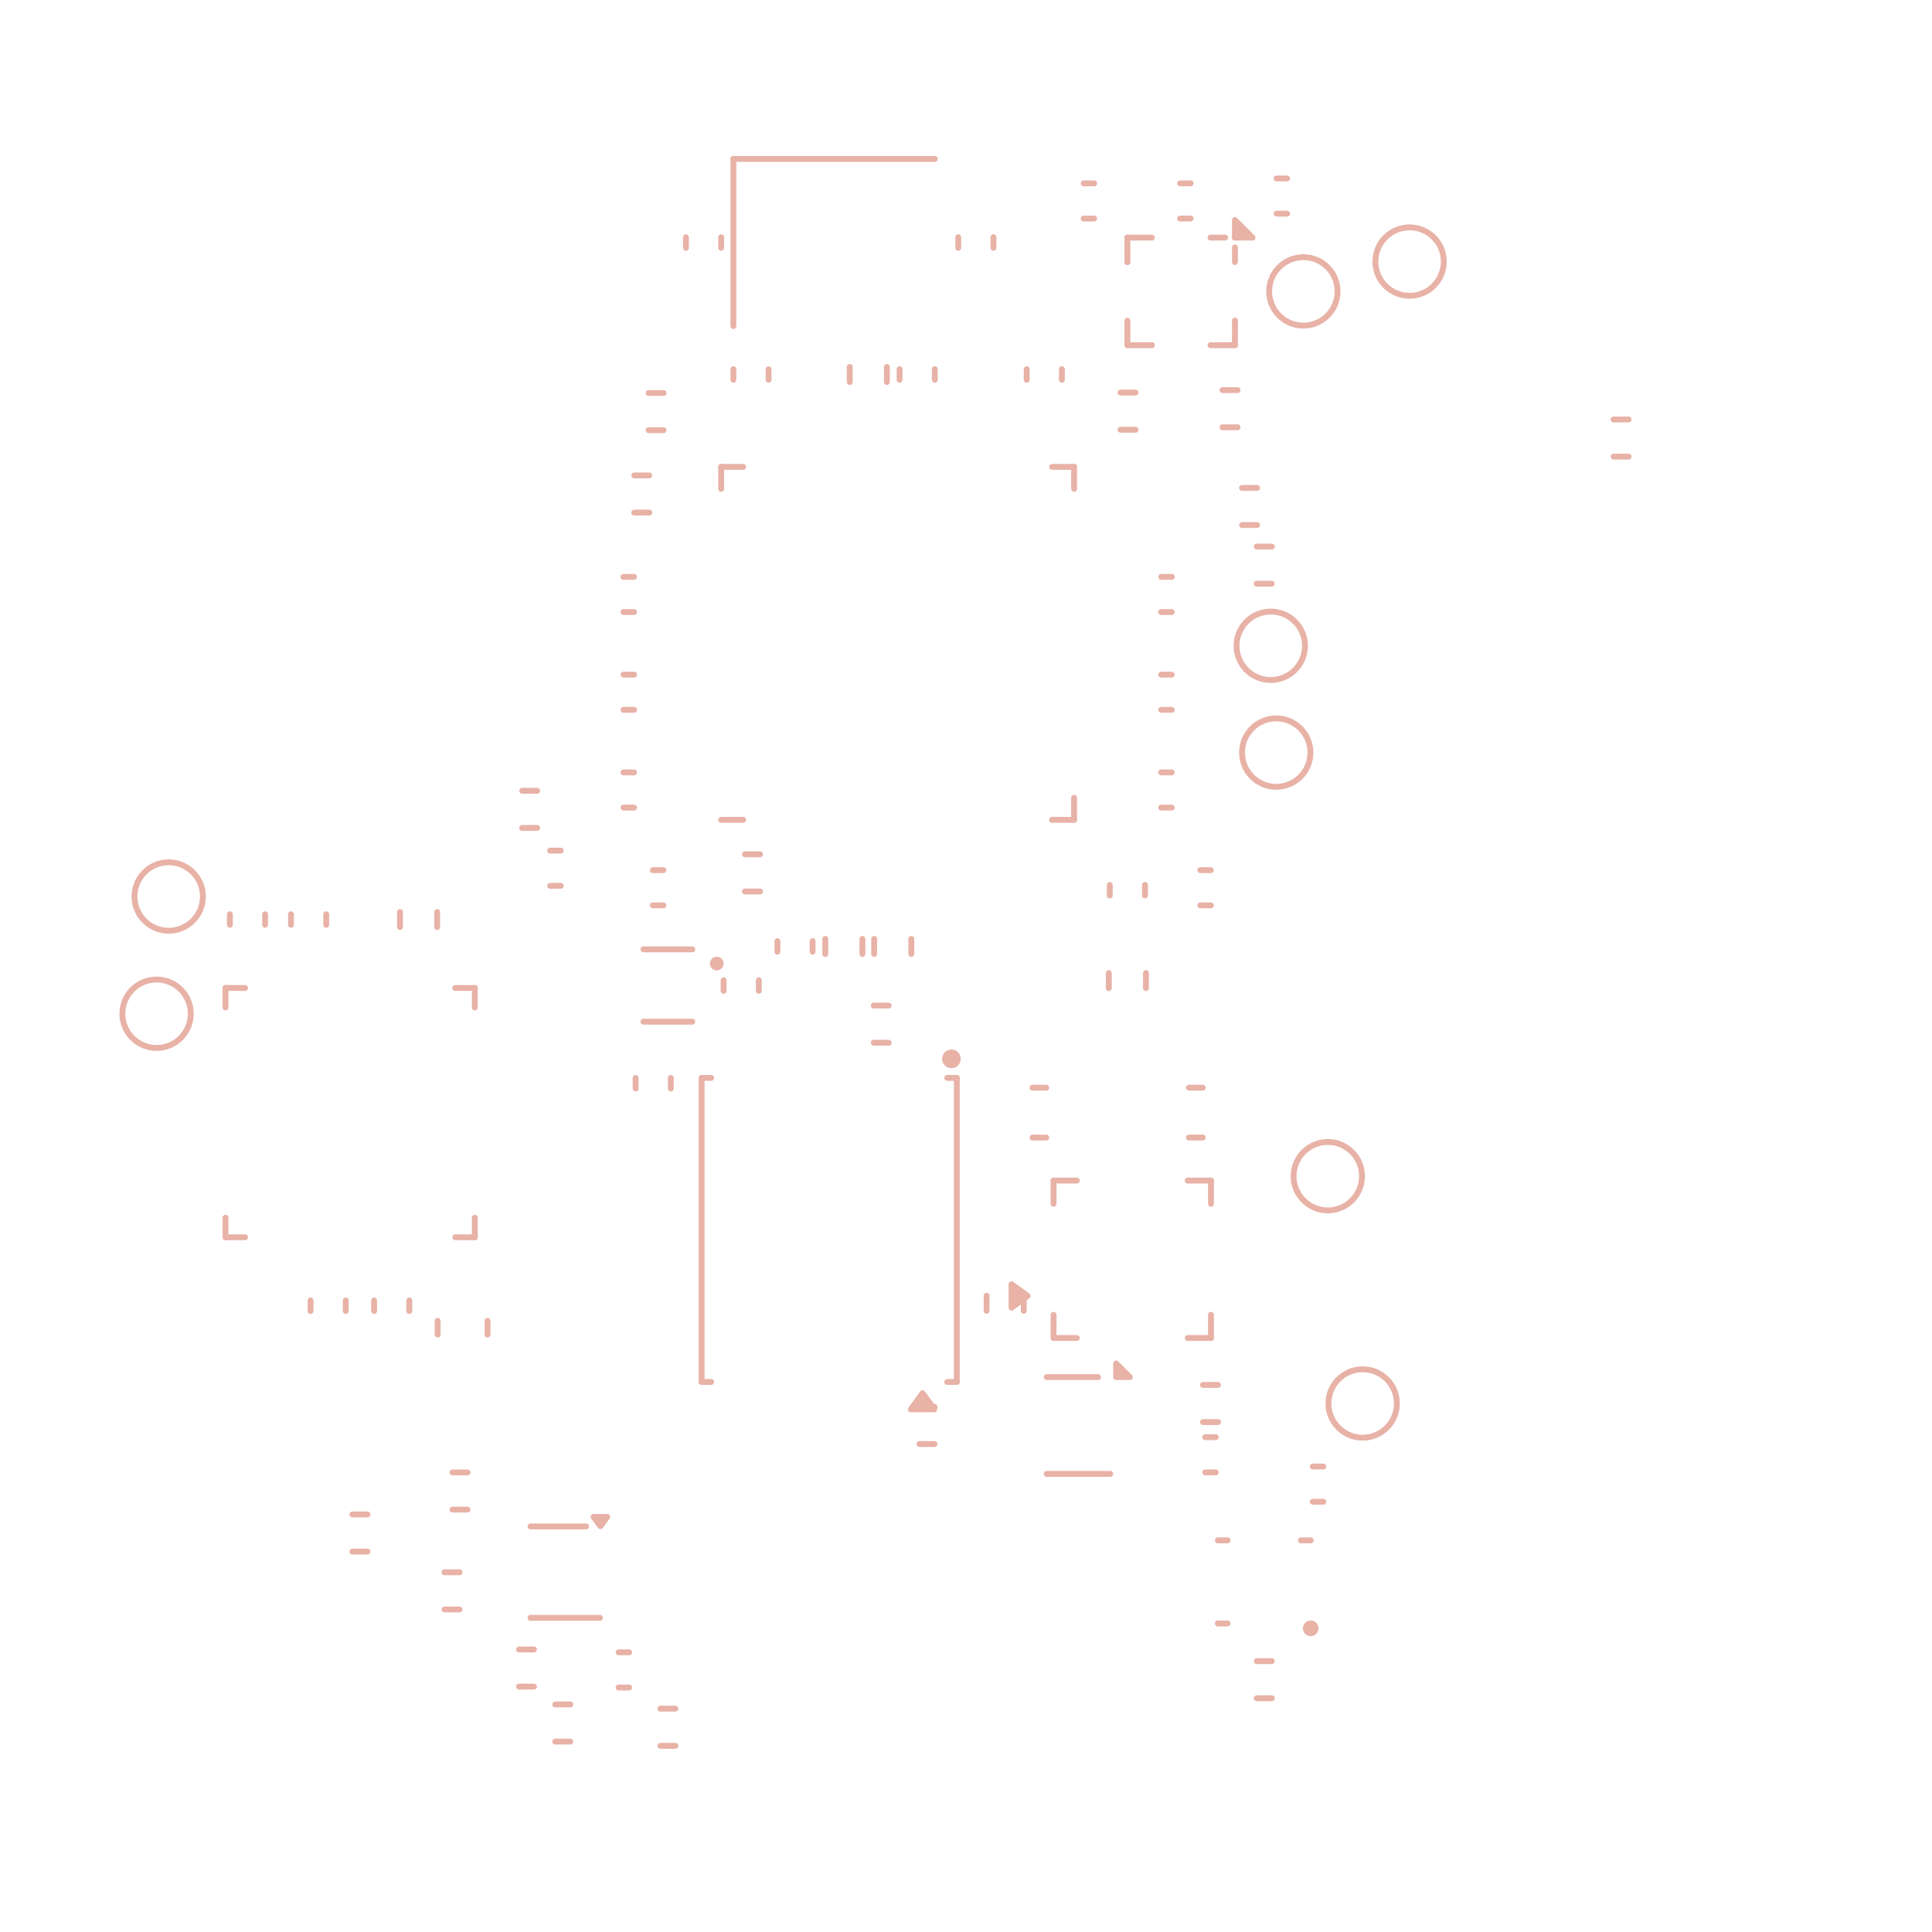
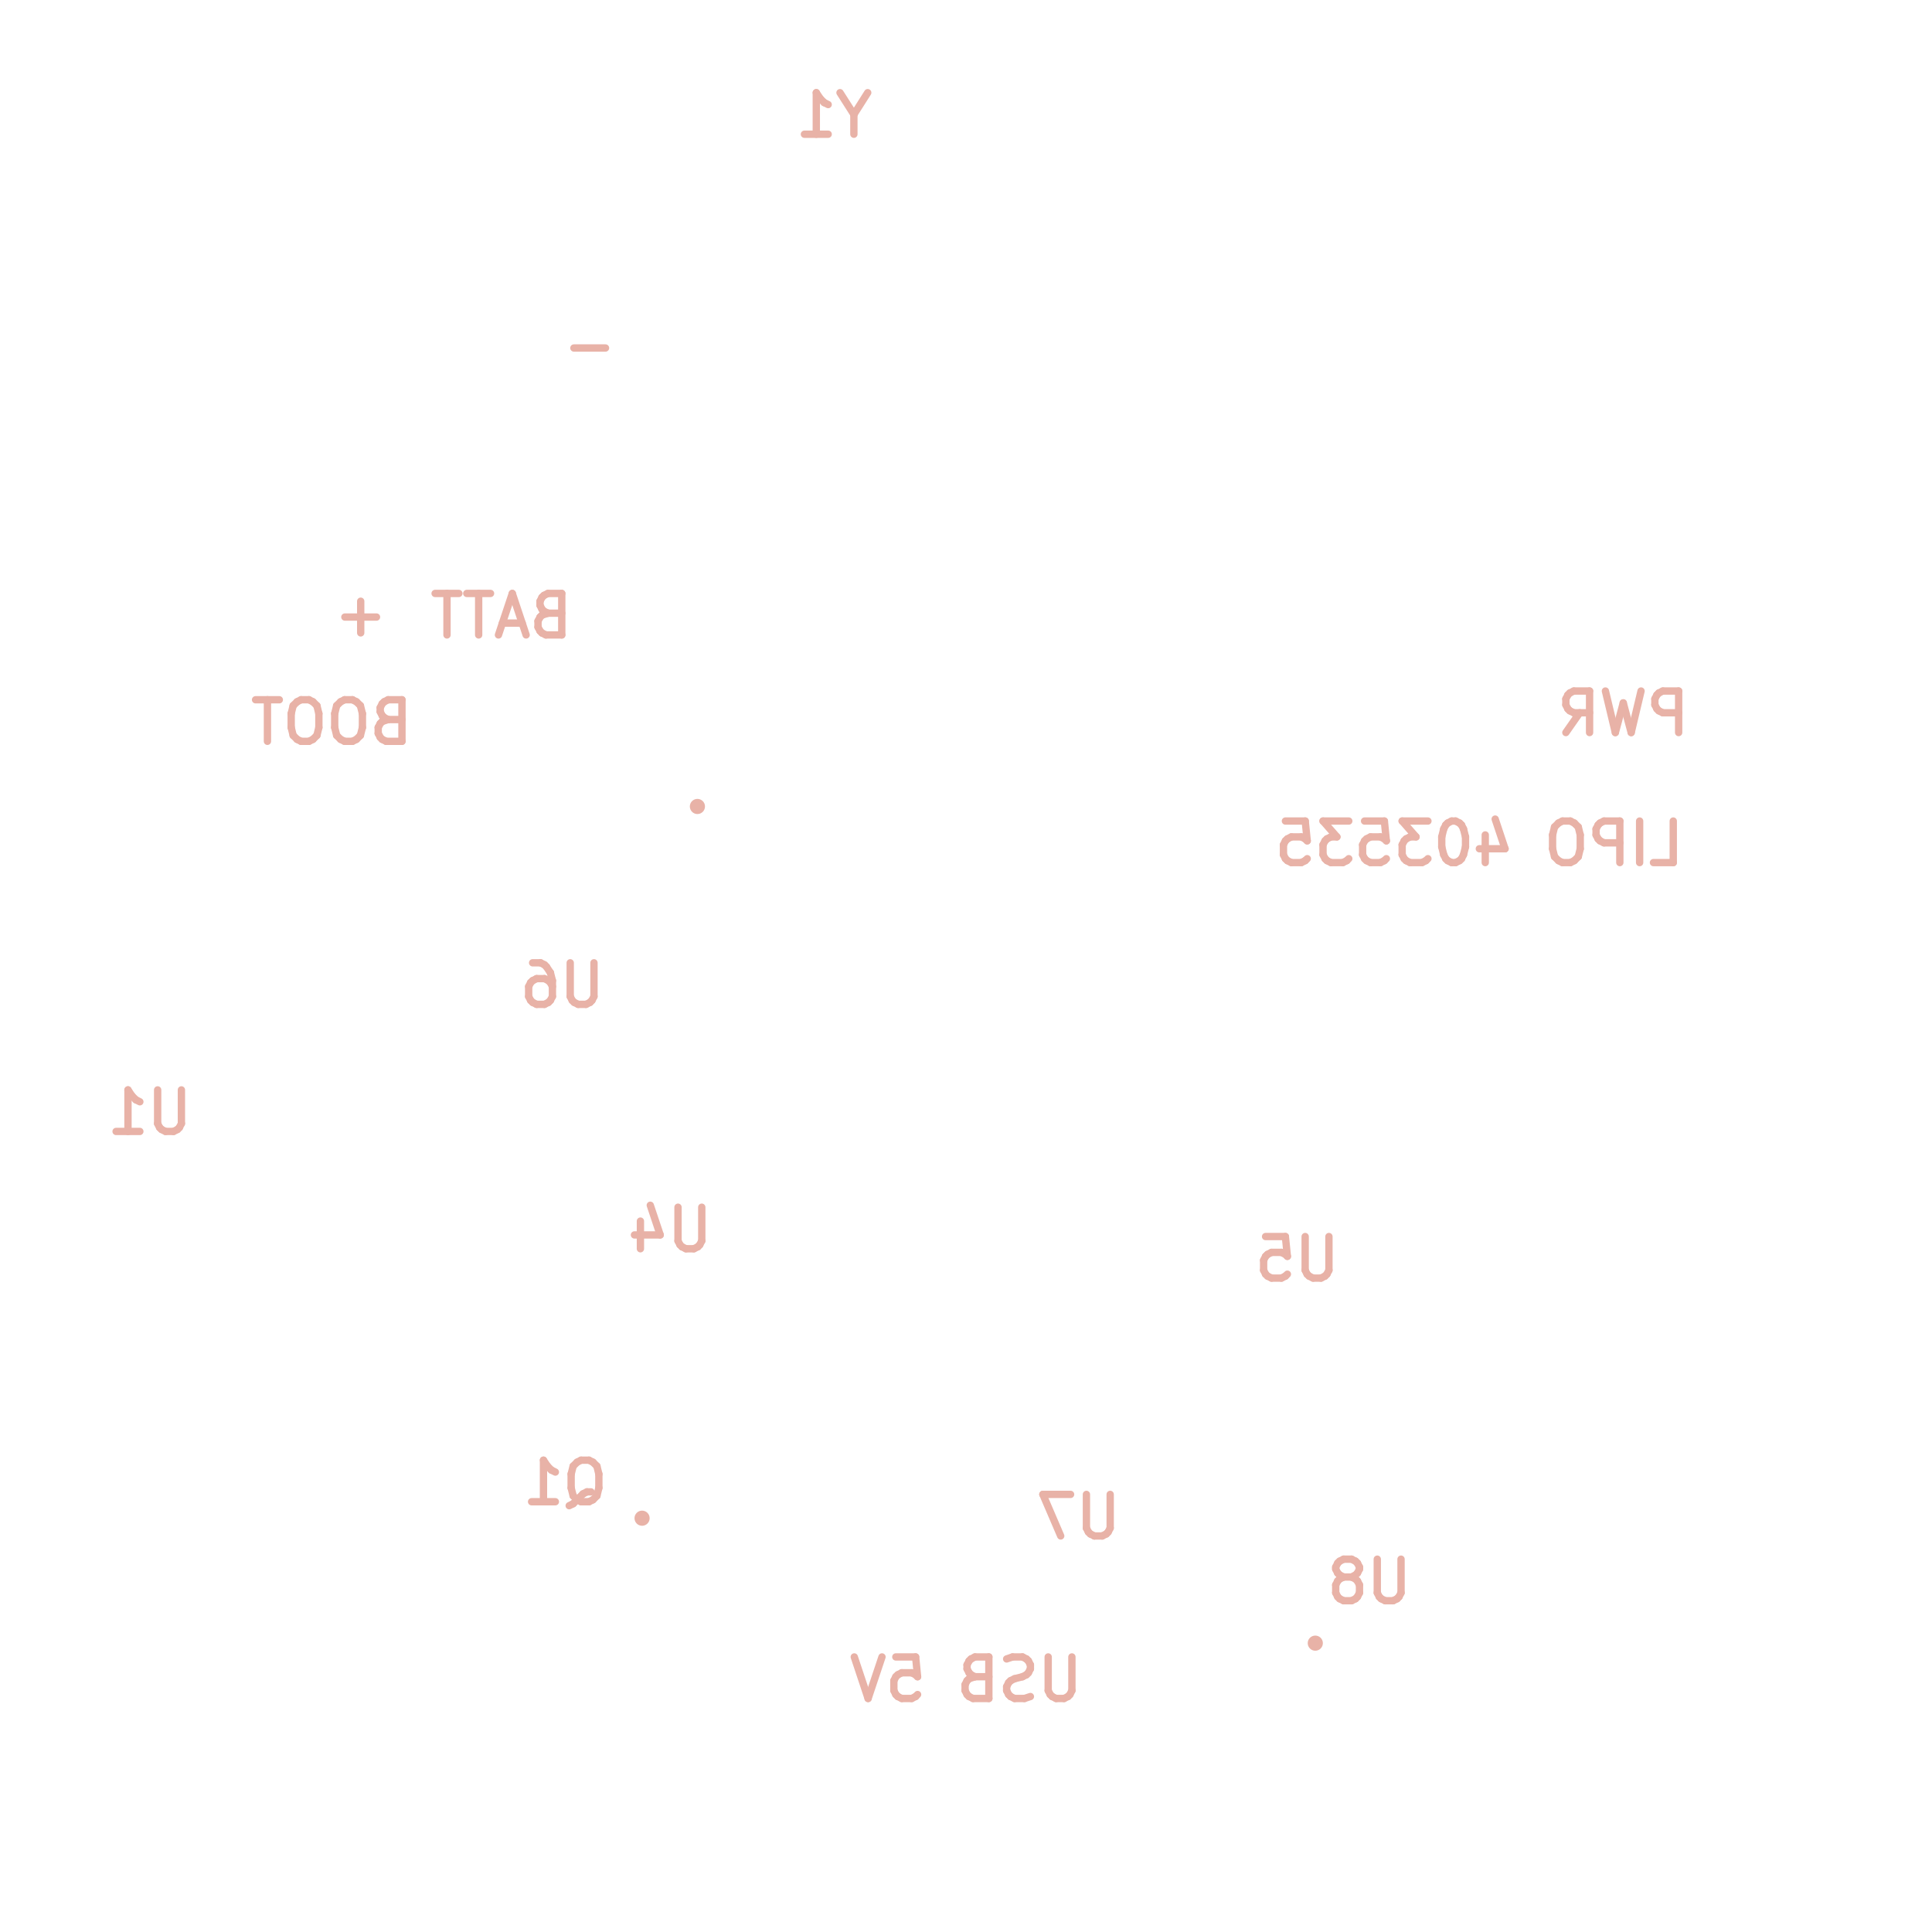
<svg xmlns="http://www.w3.org/2000/svg" version="1.1" width="39.523mm" height="39.522mm" viewBox="80.237 80.239 39.523 39.522">
  <g style="fill:#c8c8c8; fill-opacity:1;stroke:#c8c8c8; stroke-opacity:1; stroke-linecap:round; stroke-linejoin:round;" transform="translate(0 0) scale(1 1)">
</g>
-   <g style="fill:none; stroke:#E8B2A7; stroke-width:0.12; stroke-opacity:1; stroke-linecap:round; stroke-linejoin:round;">
-     <path d="M86.19 99.158 L86.19 98.942 " />
-     <path d="M86.91 99.158 L86.91 98.942 " />
-     <path d="M94.59 102.29 L94.59 108.51 " />
-     <path d="M94.59 108.51 L94.785 108.51 " />
-     <path d="M94.785 102.29 L94.59 102.29 " />
-     <path d="M99.615 108.51 L99.81 108.51 " />
-     <path d="M99.81 102.29 L99.615 102.29 " />
-     <path d="M99.81 108.51 L99.81 102.29 " />
-     <path style="fill:#E8B2A7; fill-opacity:1; stroke:#E8B2A7; stroke-width:0.12; stroke-opacity:1; stroke-linecap:round; stroke-linejoin:round;fill-rule:evenodd;" d="M 99.35,109.07 98.87,109.07 99.11,108.74 Z" />
+   <g style="fill:#E8B2A7; fill-opacity:1; stroke:none;">
+     <circle cx="93.372" cy="111.297" r="0.155" />
+     <circle cx="94.504" cy="96.737" r="0.155" />
+     <circle cx="107.144" cy="113.853" r="0.155" />
  </g>
-   <g style="fill:none; stroke:#E8B2A7; stroke-width:0.12; stroke-opacity:1; stroke-linecap:round; stroke-linejoin:round;">
-     <path d="M98.64 88.008 L98.64 87.792 " />
-     <path d="M99.36 88.008 L99.36 87.792 " />
-     <path d="M93.208 96.04 L92.992 96.04 " />
-     <path d="M93.208 96.76 L92.992 96.76 " />
-     <path d="M87.754 111.22 L87.446 111.22 " />
-     <path d="M87.754 111.98 L87.446 111.98 " />
-     <path d="M93.812 88.279 L93.505 88.279 " />
-     <path d="M93.812 89.039 L93.505 89.039 " />
-     <path d="M93.808 98.04 L93.592 98.04 " />
-     <path d="M93.808 98.76 L93.592 98.76 " />
-     <circle cx="107.4" cy="104.3" r="0.7" />
-     <path d="M98.12 99.754 L98.12 99.446 " />
-     <path d="M98.88 99.754 L98.88 99.446 " />
-     <path d="M98.418 100.81 L98.111 100.81 " />
-     <path d="M98.418 101.57 L98.111 101.57 " />
-     <path d="M107.308 110.24 L107.092 110.24 " />
-     <path d="M107.308 110.96 L107.092 110.96 " />
-     <path d="M106.568 83.89 L106.352 83.89 " />
-     <path d="M106.568 84.61 L106.352 84.61 " />
-     <path d="M104.594 83.99 L104.379 83.99 " />
-     <path d="M104.594 84.71 L104.379 84.71 " />
-     <path d="M87.89 107.058 L87.89 106.842 " />
-     <path d="M88.61 107.058 L88.61 106.842 " />
-     <path d="M91.09 113.335 L92.51 113.335 " />
-     <path d="M92.226 111.465 L91.09 111.465 " />
-     <path style="fill:#E8B2A7; fill-opacity:1; stroke:#E8B2A7; stroke-width:0.12; stroke-opacity:1; stroke-linecap:round; stroke-linejoin:round;fill-rule:evenodd;" d="M 92.52,111.46 92.38,111.27 92.66,111.27 Z" />
-   </g>
-   <g style="fill:none; stroke:#E8B2A7; stroke-width:0.12; stroke-opacity:1; stroke-linecap:round; stroke-linejoin:round;">
-     <path d="M105.954 90.22 L105.646 90.22 " />
-     <path d="M105.954 90.98 L105.646 90.98 " />
-     <path d="M89.801 110.361 L89.494 110.361 " />
-     <path d="M89.801 111.121 L89.494 111.121 " />
-     <path d="M86.59 107.058 L86.59 106.842 " />
-     <path d="M87.31 107.058 L87.31 106.842 " />
-     <path d="M103.3 85.1 L103.3 85.6 " />
-   </g>
-   <g style="fill:#E8B2A7; fill-opacity:1; stroke:none;">
-     <circle cx="103.3" cy="85.6" r="0.06" />
-   </g>
-   <g style="fill:none; stroke:#E8B2A7; stroke-width:0.12; stroke-opacity:1; stroke-linecap:round; stroke-linejoin:round;">
-     <path d="M103.3 86.8 L103.3 87.3 " />
-     <path d="M103.3 87.3 L103.8 87.3 " />
-     <path d="M103.8 85.1 L103.3 85.1 " />
-   </g>
-   <g style="fill:#E8B2A7; fill-opacity:1; stroke:none;">
-     <circle cx="103.8" cy="87.3" r="0.06" />
-   </g>
-   <g style="fill:none; stroke:#E8B2A7; stroke-width:0.12; stroke-opacity:1; stroke-linecap:round; stroke-linejoin:round;">
-     <path d="M105 85.1 L105.3 85.1 " />
-     <path d="M105 87.3 L105.5 87.3 " />
-   </g>
-   <g style="fill:#E8B2A7; fill-opacity:1; stroke:none;">
-     <circle cx="105.5" cy="85.1" r="0.06" />
-   </g>
-   <g style="fill:none; stroke:#E8B2A7; stroke-width:0.12; stroke-opacity:1; stroke-linecap:round; stroke-linejoin:round;">
-     <path d="M105.5 85.6 L105.5 85.3 " />
-   </g>
-   <g style="fill:#E8B2A7; fill-opacity:1; stroke:none;">
-     <circle cx="105.5" cy="86.8" r="0.06" />
-   </g>
-   <g style="fill:none; stroke:#E8B2A7; stroke-width:0.12; stroke-opacity:1; stroke-linecap:round; stroke-linejoin:round;">
-     <path d="M105.5 87.3 L105.5 86.8 " />
-     <path style="fill:#E8B2A7; fill-opacity:1; stroke:#E8B2A7; stroke-width:0.12; stroke-opacity:1; stroke-linecap:round; stroke-linejoin:round;fill-rule:evenodd;" d="M 105.86,85.1 105.5,85.1 105.5,84.74 Z" />
-   </g>
-   <g style="fill:none; stroke:#E8B2A7; stroke-width:0.12; stroke-opacity:1; stroke-linecap:round; stroke-linejoin:round;">
-     <path d="M91.161 113.982 L90.854 113.982 " />
-     <path d="M91.161 114.742 L90.854 114.742 " />
-     <path d="M91.226 96.416 L90.919 96.416 " />
-     <path d="M91.226 97.176 L90.919 97.176 " />
-     <circle cx="106.233" cy="93.45" r="0.7" />
-     <circle cx="83.44" cy="100.977" r="0.7" />
-     <path d="M101.641 102.49 L101.359 102.49 " />
-     <path d="M101.641 103.51 L101.359 103.51 " />
-     <path d="M94.4 99.66 L93.4 99.66 " />
-     <path d="M94.4 101.14 L93.4 101.14 " />
-   </g>
-   <g style="fill:#E8B2A7; fill-opacity:1; stroke:none;">
-     <circle cx="94.9" cy="99.95" r="0.14" />
-   </g>
-   <g style="fill:none; stroke:#E8B2A7; stroke-width:0.12; stroke-opacity:1; stroke-linecap:round; stroke-linejoin:round;">
-     <path d="M104.841 102.49 L104.559 102.49 " />
-     <path d="M104.841 103.51 L104.559 103.51 " />
-     <path d="M94.27 85.092 L94.27 85.308 " />
-     <path d="M94.99 85.092 L94.99 85.308 " />
-   </g>
-   <g style="fill:#E8B2A7; fill-opacity:1; stroke:none;">
-     <circle cx="99.7" cy="101.9" r="0.191" />
-   </g>
-   <g style="fill:none; stroke:#E8B2A7; stroke-width:0.12; stroke-opacity:1; stroke-linecap:round; stroke-linejoin:round;">
-     <path d="M89.638 112.403 L89.33 112.403 " />
-     <path d="M89.638 113.163 L89.33 113.163 " />
-     <path d="M106.254 114.22 L105.946 114.22 " />
-     <path d="M106.254 114.98 L105.946 114.98 " />
-     <path d="M94.99 89.79 L94.99 90.24 " />
-     <path d="M95.44 89.79 L94.99 89.79 " />
-     <path d="M95.44 97.01 L94.99 97.01 " />
-     <path d="M101.76 89.79 L102.21 89.79 " />
-     <path d="M101.76 97.01 L102.21 97.01 " />
-     <path d="M102.21 89.79 L102.21 90.24 " />
-     <path d="M102.21 97.01 L102.21 96.56 " />
-     <path d="M101.65 108.41 L102.7 108.41 " />
-     <path d="M101.65 110.39 L102.95 110.39 " />
-     <path style="fill:#E8B2A7; fill-opacity:1; stroke:#E8B2A7; stroke-width:0.12; stroke-opacity:1; stroke-linecap:round; stroke-linejoin:round;fill-rule:evenodd;" d="M 103.35,108.41 103.07,108.41 103.07,108.13 Z" />
-   </g>
-   <g style="fill:none; stroke:#E8B2A7; stroke-width:0.12; stroke-opacity:1; stroke-linecap:round; stroke-linejoin:round;">
-     <path d="M105.35 111.75 L105.15 111.75 " />
-     <path d="M105.35 113.45 L105.15 113.45 " />
-     <path d="M107.05 111.75 L106.85 111.75 " />
-   </g>
-   <g style="fill:#E8B2A7; fill-opacity:1; stroke:none;">
-     <circle cx="107.05" cy="113.55" r="0.16" />
-   </g>
-   <g style="fill:none; stroke:#E8B2A7; stroke-width:0.12; stroke-opacity:1; stroke-linecap:round; stroke-linejoin:round;">
-     <circle cx="83.688" cy="98.579" r="0.7" />
-     <path d="M103.992 92.04 L104.208 92.04 " />
-     <path d="M103.992 92.76 L104.208 92.76 " />
-     <path d="M102.621 83.99 L102.406 83.99 " />
-     <path d="M102.621 84.71 L102.406 84.71 " />
-     <path d="M105.008 98.04 L104.792 98.04 " />
-     <path d="M105.008 98.76 L104.792 98.76 " />
-     <path d="M91.904 115.107 L91.596 115.107 " />
-     <path d="M91.904 115.867 L91.596 115.867 " />
-     <path d="M105.154 108.57 L104.846 108.57 " />
-     <path d="M105.154 109.33 L104.846 109.33 " />
-     <path d="M106.254 91.42 L105.946 91.42 " />
-     <path d="M106.254 92.18 L105.946 92.18 " />
-     <path d="M97.62 87.746 L97.62 88.054 " />
-     <path d="M98.38 87.746 L98.38 88.054 " />
-     <path d="M94.054 115.193 L93.746 115.193 " />
-     <path d="M94.054 115.953 L93.746 115.953 " />
-     <path d="M99.84 85.308 L99.84 85.092 " />
-     <path d="M100.56 85.308 L100.56 85.092 " />
-     <path d="M89.19 107.541 L89.19 107.259 " />
-     <path d="M90.21 107.541 L90.21 107.259 " />
-     <path d="M95.24 83.49 L99.36 83.49 " />
-     <path d="M95.24 86.91 L95.24 83.49 " />
-     <path d="M99.354 109.02 L99.046 109.02 " />
-     <path d="M99.354 109.78 L99.046 109.78 " />
-     <path d="M103.992 96.04 L104.208 96.04 " />
-     <path d="M103.992 96.76 L104.208 96.76 " />
-     <path d="M93.24 102.508 L93.24 102.292 " />
-     <path d="M93.96 102.508 L93.96 102.292 " />
-     <circle cx="108.113" cy="108.95" r="0.7" />
-     <path d="M100.42 107.054 L100.42 106.746 " />
-     <path d="M101.18 107.054 L101.18 106.746 " />
-     <path d="M102.92 100.454 L102.92 100.146 " />
-     <path d="M103.68 100.454 L103.68 100.146 " />
-     <path d="M101.79 104.39 L101.79 104.865 " />
-     <path d="M101.79 107.135 L101.79 107.61 " />
-     <path d="M101.79 107.61 L102.265 107.61 " />
-     <path d="M102.265 104.39 L101.79 104.39 " />
-     <path d="M104.535 107.61 L105.01 107.61 " />
-     <path d="M105.01 104.39 L104.535 104.39 " />
-     <path d="M105.01 104.865 L105.01 104.39 " />
-     <path d="M105.01 107.61 L105.01 107.135 " />
-     <path style="fill:#E8B2A7; fill-opacity:1; stroke:#E8B2A7; stroke-width:0.12; stroke-opacity:1; stroke-linecap:round; stroke-linejoin:round;fill-rule:evenodd;" d="M 101.26,106.75 100.93,106.99 100.93,106.51 Z" />
-   </g>
-   <g style="fill:none; stroke:#E8B2A7; stroke-width:0.12; stroke-opacity:1; stroke-linecap:round; stroke-linejoin:round;">
-     <path d="M102.94 98.558 L102.94 98.342 " />
-     <path d="M103.66 98.558 L103.66 98.342 " />
-     <path d="M93.208 92.04 L92.992 92.04 " />
-     <path d="M93.208 92.76 L92.992 92.76 " />
-     <path d="M84.85 100.85 L84.85 100.45 " />
-     <path d="M84.85 105.55 L84.85 105.15 " />
-     <path d="M85.25 100.45 L84.85 100.45 " />
-     <path d="M85.25 105.55 L84.85 105.55 " />
-     <path d="M89.95 100.45 L89.55 100.45 " />
-     <path d="M89.95 100.85 L89.95 100.45 " />
-     <path d="M89.95 105.55 L89.55 105.55 " />
-     <path d="M89.95 105.55 L89.95 105.15 " />
-     <path d="M105.108 109.64 L104.892 109.64 " />
-     <path d="M105.108 110.36 L104.892 110.36 " />
-     <path d="M113.554 88.82 L113.246 88.82 " />
-     <path d="M113.554 89.58 L113.246 89.58 " />
-     <path d="M95.784 97.716 L95.477 97.716 " />
-     <path d="M95.784 98.476 L95.477 98.476 " />
-     <path d="M93.519 89.965 L93.212 89.965 " />
-     <path d="M93.519 90.725 L93.212 90.725 " />
-     <path d="M84.94 99.158 L84.94 98.942 " />
-     <path d="M85.66 99.158 L85.66 98.942 " />
-     <path d="M93.108 114.04 L92.892 114.04 " />
-     <path d="M93.108 114.76 L92.892 114.76 " />
-     <circle cx="106.345" cy="95.635" r="0.7" />
-     <path d="M105.554 88.22 L105.246 88.22 " />
-     <path d="M105.554 88.98 L105.246 88.98 " />
-     <path d="M103.992 94.04 L104.208 94.04 " />
-     <path d="M103.992 94.76 L104.208 94.76 " />
-     <path d="M95.04 100.292 L95.04 100.508 " />
-     <path d="M95.76 100.292 L95.76 100.508 " />
-     <path d="M91.708 97.64 L91.492 97.64 " />
-     <path d="M91.708 98.36 L91.492 98.36 " />
-     <circle cx="109.073" cy="85.59" r="0.7" />
-     <path d="M101.24 88.008 L101.24 87.792 " />
-     <path d="M101.96 88.008 L101.96 87.792 " />
-     <path d="M97.12 99.754 L97.12 99.446 " />
-     <path d="M97.88 99.754 L97.88 99.446 " />
-     <path d="M95.24 88.008 L95.24 87.792 " />
-     <path d="M95.96 88.008 L95.96 87.792 " />
-     <path d="M88.42 99.204 L88.42 98.896 " />
-     <path d="M89.18 99.204 L89.18 98.896 " />
-     <path d="M93.208 94.04 L92.992 94.04 " />
-     <path d="M93.208 94.76 L92.992 94.76 " />
-     <circle cx="106.9" cy="86.2" r="0.7" />
-     <path d="M103.467 88.27 L103.16 88.27 " />
-     <path d="M103.467 89.03 L103.16 89.03 " />
-     <path d="M96.14 99.492 L96.14 99.708 " />
-     <path d="M96.86 99.492 L96.86 99.708 " />
+   <g style="fill:none; stroke:#E8B2A7; stroke-width:0.15; stroke-opacity:1; stroke-linecap:round; stroke-linejoin:round;">
+     <text x="83.3" y="103.425" transform="scale(-1 1) translate(-166.6 0)" textLength="1.98" font-size="1.133" lengthAdjust="spacingAndGlyphs" text-anchor="middle" opacity="0" stroke-opacity="0">U1</text>
+     <g class="stroked-text">
+       <path d="M83.948 102.535 L83.948 103.224 " />
+       <path d="M83.948 103.224 L83.907 103.305 " />
+       <path d="M83.907 103.305 L83.867 103.345 " />
+       <path d="M83.867 103.345 L83.786 103.385 " />
+       <path d="M83.786 103.385 L83.624 103.385 " />
+       <path d="M83.624 103.385 L83.543 103.345 " />
+       <path d="M83.543 103.345 L83.502 103.305 " />
+       <path d="M83.502 103.305 L83.462 103.224 " />
+       <path d="M83.462 103.224 L83.462 102.535 " />
+       <path d="M82.612 103.385 L83.098 103.385 " />
+       <path d="M82.855 103.385 L82.855 102.535 " />
+       <path d="M82.855 102.535 L82.936 102.657 " />
+       <path d="M82.936 102.657 L83.017 102.738 " />
+       <path d="M83.017 102.738 L83.098 102.778 " />
+     </g>
+     <text x="87.023" y="95.444" transform="scale(-1 1) translate(-174.046 0)" textLength="3.559" font-size="1.133" lengthAdjust="spacingAndGlyphs" text-anchor="middle" opacity="0" stroke-opacity="0">BOOT</text>
+     <g class="stroked-text">
+       <path d="M88.177 94.959 L88.055 94.999 " />
+       <path d="M88.055 94.999 L88.015 95.04 " />
+       <path d="M88.015 95.04 L87.974 95.121 " />
+       <path d="M87.974 95.121 L87.974 95.242 " />
+       <path d="M87.974 95.242 L88.015 95.323 " />
+       <path d="M88.015 95.323 L88.055 95.364 " />
+       <path d="M88.055 95.364 L88.136 95.404 " />
+       <path d="M88.136 95.404 L88.46 95.404 " />
+       <path d="M88.46 95.404 L88.46 94.554 " />
+       <path d="M88.46 94.554 L88.177 94.554 " />
+       <path d="M88.177 94.554 L88.096 94.595 " />
+       <path d="M88.096 94.595 L88.055 94.635 " />
+       <path d="M88.055 94.635 L88.015 94.716 " />
+       <path d="M88.015 94.716 L88.015 94.797 " />
+       <path d="M88.015 94.797 L88.055 94.878 " />
+       <path d="M88.055 94.878 L88.096 94.918 " />
+       <path d="M88.096 94.918 L88.177 94.959 " />
+       <path d="M88.177 94.959 L88.46 94.959 " />
+       <path d="M87.448 94.554 L87.286 94.554 " />
+       <path d="M87.286 94.554 L87.205 94.595 " />
+       <path d="M87.205 94.595 L87.124 94.675 " />
+       <path d="M87.124 94.675 L87.084 94.837 " />
+       <path d="M87.084 94.837 L87.084 95.121 " />
+       <path d="M87.084 95.121 L87.124 95.283 " />
+       <path d="M87.124 95.283 L87.205 95.364 " />
+       <path d="M87.205 95.364 L87.286 95.404 " />
+       <path d="M87.286 95.404 L87.448 95.404 " />
+       <path d="M87.448 95.404 L87.529 95.364 " />
+       <path d="M87.529 95.364 L87.61 95.283 " />
+       <path d="M87.61 95.283 L87.651 95.121 " />
+       <path d="M87.651 95.121 L87.651 94.837 " />
+       <path d="M87.651 94.837 L87.61 94.675 " />
+       <path d="M87.61 94.675 L87.529 94.595 " />
+       <path d="M87.529 94.595 L87.448 94.554 " />
+       <path d="M86.558 94.554 L86.396 94.554 " />
+       <path d="M86.396 94.554 L86.315 94.595 " />
+       <path d="M86.315 94.595 L86.234 94.675 " />
+       <path d="M86.234 94.675 L86.194 94.837 " />
+       <path d="M86.194 94.837 L86.194 95.121 " />
+       <path d="M86.194 95.121 L86.234 95.283 " />
+       <path d="M86.234 95.283 L86.315 95.364 " />
+       <path d="M86.315 95.364 L86.396 95.404 " />
+       <path d="M86.396 95.404 L86.558 95.404 " />
+       <path d="M86.558 95.404 L86.639 95.364 " />
+       <path d="M86.639 95.364 L86.72 95.283 " />
+       <path d="M86.72 95.283 L86.76 95.121 " />
+       <path d="M86.76 95.121 L86.76 94.837 " />
+       <path d="M86.76 94.837 L86.72 94.675 " />
+       <path d="M86.72 94.675 L86.639 94.595 " />
+       <path d="M86.639 94.595 L86.558 94.554 " />
+       <path d="M85.951 94.554 L85.465 94.554 " />
+       <path d="M85.708 95.404 L85.708 94.554 " />
+     </g>
+     <text x="87.616" y="93.226" transform="scale(-1 1) translate(-175.231 0)" textLength="1.332" font-size="1.133" lengthAdjust="spacingAndGlyphs" text-anchor="middle" opacity="0" stroke-opacity="0">+</text>
+     <g class="stroked-text">
+       <path d="M87.939 92.862 L87.292 92.862 " />
+       <path d="M87.616 93.186 L87.616 92.538 " />
+     </g>
+     <text x="90.494" y="93.268" transform="scale(-1 1) translate(-180.989 0)" textLength="3.154" font-size="1.133" lengthAdjust="spacingAndGlyphs" text-anchor="middle" opacity="0" stroke-opacity="0">BATT</text>
+     <g class="stroked-text">
+       <path d="M91.446 92.783 L91.324 92.824 " />
+       <path d="M91.324 92.824 L91.284 92.864 " />
+       <path d="M91.284 92.864 L91.243 92.945 " />
+       <path d="M91.243 92.945 L91.243 93.067 " />
+       <path d="M91.243 93.067 L91.284 93.147 " />
+       <path d="M91.284 93.147 L91.324 93.188 " />
+       <path d="M91.324 93.188 L91.405 93.228 " />
+       <path d="M91.405 93.228 L91.729 93.228 " />
+       <path d="M91.729 93.228 L91.729 92.379 " />
+       <path d="M91.729 92.379 L91.446 92.379 " />
+       <path d="M91.446 92.379 L91.365 92.419 " />
+       <path d="M91.365 92.419 L91.324 92.459 " />
+       <path d="M91.324 92.459 L91.284 92.54 " />
+       <path d="M91.284 92.54 L91.284 92.621 " />
+       <path d="M91.284 92.621 L91.324 92.702 " />
+       <path d="M91.324 92.702 L91.365 92.743 " />
+       <path d="M91.365 92.743 L91.446 92.783 " />
+       <path d="M91.446 92.783 L91.729 92.783 " />
+       <path d="M90.919 92.986 L90.515 92.986 " />
+       <path d="M91 93.228 L90.717 92.379 " />
+       <path d="M90.717 92.379 L90.434 93.228 " />
+       <path d="M90.272 92.379 L89.786 92.379 " />
+       <path d="M90.029 93.228 L90.029 92.379 " />
+       <path d="M89.624 92.379 L89.138 92.379 " />
+       <path d="M89.381 93.228 L89.381 92.379 " />
+     </g>
+     <text x="91.74" y="100.825" transform="scale(-1 1) translate(-183.48 0)" textLength="1.98" font-size="1.133" lengthAdjust="spacingAndGlyphs" text-anchor="middle" opacity="0" stroke-opacity="0">U6</text>
+     <g class="stroked-text">
+       <path d="M92.388 99.935 L92.388 100.624 " />
+       <path d="M92.388 100.624 L92.347 100.704 " />
+       <path d="M92.347 100.704 L92.307 100.745 " />
+       <path d="M92.307 100.745 L92.226 100.785 " />
+       <path d="M92.226 100.785 L92.064 100.785 " />
+       <path d="M92.064 100.785 L91.983 100.745 " />
+       <path d="M91.983 100.745 L91.942 100.704 " />
+       <path d="M91.942 100.704 L91.902 100.624 " />
+       <path d="M91.902 100.624 L91.902 99.935 " />
+       <path d="M91.133 99.935 L91.295 99.935 " />
+       <path d="M91.295 99.935 L91.376 99.976 " />
+       <path d="M91.376 99.976 L91.416 100.016 " />
+       <path d="M91.416 100.016 L91.497 100.138 " />
+       <path d="M91.497 100.138 L91.538 100.3 " />
+       <path d="M91.538 100.3 L91.538 100.624 " />
+       <path d="M91.538 100.624 L91.497 100.704 " />
+       <path d="M91.497 100.704 L91.457 100.745 " />
+       <path d="M91.457 100.745 L91.376 100.785 " />
+       <path d="M91.376 100.785 L91.214 100.785 " />
+       <path d="M91.214 100.785 L91.133 100.745 " />
+       <path d="M91.133 100.745 L91.092 100.704 " />
+       <path d="M91.092 100.704 L91.052 100.624 " />
+       <path d="M91.052 100.624 L91.052 100.421 " />
+       <path d="M91.052 100.421 L91.092 100.34 " />
+       <path d="M91.092 100.34 L91.133 100.3 " />
+       <path d="M91.133 100.3 L91.214 100.259 " />
+       <path d="M91.214 100.259 L91.376 100.259 " />
+       <path d="M91.376 100.259 L91.457 100.3 " />
+       <path d="M91.457 100.3 L91.497 100.34 " />
+       <path d="M91.497 100.34 L91.538 100.421 " />
+     </g>
+     <text x="91.8" y="111" transform="scale(-1 1) translate(-183.6 0)" textLength="1.98" font-size="1.133" lengthAdjust="spacingAndGlyphs" text-anchor="middle" opacity="0" stroke-opacity="0">Q1</text>
+     <g class="stroked-text">
+       <path d="M91.881 111.041 L91.962 111.001 " />
+       <path d="M91.962 111.001 L92.043 110.92 " />
+       <path d="M92.043 110.92 L92.164 110.799 " />
+       <path d="M92.164 110.799 L92.245 110.758 " />
+       <path d="M92.245 110.758 L92.326 110.758 " />
+       <path d="M92.286 110.96 L92.367 110.92 " />
+       <path d="M92.367 110.92 L92.448 110.839 " />
+       <path d="M92.448 110.839 L92.488 110.677 " />
+       <path d="M92.488 110.677 L92.488 110.394 " />
+       <path d="M92.488 110.394 L92.448 110.232 " />
+       <path d="M92.448 110.232 L92.367 110.151 " />
+       <path d="M92.367 110.151 L92.286 110.11 " />
+       <path d="M92.286 110.11 L92.124 110.11 " />
+       <path d="M92.124 110.11 L92.043 110.151 " />
+       <path d="M92.043 110.151 L91.962 110.232 " />
+       <path d="M91.962 110.232 L91.921 110.394 " />
+       <path d="M91.921 110.394 L91.921 110.677 " />
+       <path d="M91.921 110.677 L91.962 110.839 " />
+       <path d="M91.962 110.839 L92.043 110.92 " />
+       <path d="M92.043 110.92 L92.124 110.96 " />
+       <path d="M92.124 110.96 L92.286 110.96 " />
+       <path d="M91.112 110.96 L91.598 110.96 " />
+       <path d="M91.355 110.96 L91.355 110.11 " />
+       <path d="M91.355 110.11 L91.436 110.232 " />
+       <path d="M91.436 110.232 L91.517 110.313 " />
+       <path d="M91.517 110.313 L91.598 110.353 " />
+     </g>
+     <text x="92.301" y="87.721" transform="scale(-1 1) translate(-184.601 0)" textLength="1.332" font-size="1.133" lengthAdjust="spacingAndGlyphs" text-anchor="middle" opacity="0" stroke-opacity="0">-</text>
+     <g class="stroked-text">
+       <path d="M92.624 87.358 L91.977 87.358 " />
+     </g>
+     <text x="93.945" y="105.825" transform="scale(-1 1) translate(-187.89 0)" textLength="1.98" font-size="1.133" lengthAdjust="spacingAndGlyphs" text-anchor="middle" opacity="0" stroke-opacity="0">U4</text>
+     <g class="stroked-text">
+       <path d="M94.593 104.935 L94.593 105.624 " />
+       <path d="M94.593 105.624 L94.552 105.704 " />
+       <path d="M94.552 105.704 L94.512 105.745 " />
+       <path d="M94.512 105.745 L94.431 105.785 " />
+       <path d="M94.431 105.785 L94.269 105.785 " />
+       <path d="M94.269 105.785 L94.188 105.745 " />
+       <path d="M94.188 105.745 L94.147 105.704 " />
+       <path d="M94.147 105.704 L94.107 105.624 " />
+       <path d="M94.107 105.624 L94.107 104.935 " />
+       <path d="M93.338 105.219 L93.338 105.785 " />
+       <path d="M93.54 104.895 L93.743 105.502 " />
+       <path d="M93.743 105.502 L93.216 105.502 " />
+     </g>
+     <text x="97.3" y="83.025" transform="scale(-1 1) translate(-194.6 0)" textLength="1.818" font-size="1.133" lengthAdjust="spacingAndGlyphs" text-anchor="middle" opacity="0" stroke-opacity="0">Y1</text>
+     <g class="stroked-text">
+       <path d="M97.705 82.581 L97.705 82.985 " />
+       <path d="M97.988 82.135 L97.705 82.581 " />
+       <path d="M97.705 82.581 L97.421 82.135 " />
+       <path d="M96.693 82.985 L97.179 82.985 " />
+       <path d="M96.936 82.985 L96.936 82.135 " />
+       <path d="M96.936 82.135 L97.017 82.257 " />
+       <path d="M97.017 82.257 L97.098 82.338 " />
+       <path d="M97.098 82.338 L97.179 82.378 " />
+     </g>
+     <text x="100" y="115.025" transform="scale(-1 1) translate(-200 0)" textLength="5.016" font-size="1.133" lengthAdjust="spacingAndGlyphs" text-anchor="middle" opacity="0" stroke-opacity="0">USB 5V</text>
+     <g class="stroked-text">
+       <path d="M102.165 114.135 L102.165 114.823 " />
+       <path d="M102.165 114.823 L102.125 114.904 " />
+       <path d="M102.125 114.904 L102.085 114.945 " />
+       <path d="M102.085 114.945 L102.004 114.985 " />
+       <path d="M102.004 114.985 L101.842 114.985 " />
+       <path d="M101.842 114.985 L101.761 114.945 " />
+       <path d="M101.761 114.945 L101.72 114.904 " />
+       <path d="M101.72 114.904 L101.68 114.823 " />
+       <path d="M101.68 114.823 L101.68 114.135 " />
+       <path d="M101.316 114.945 L101.194 114.985 " />
+       <path d="M101.194 114.985 L100.992 114.985 " />
+       <path d="M100.992 114.985 L100.911 114.945 " />
+       <path d="M100.911 114.945 L100.87 114.904 " />
+       <path d="M100.87 114.904 L100.83 114.823 " />
+       <path d="M100.83 114.823 L100.83 114.743 " />
+       <path d="M100.83 114.743 L100.87 114.662 " />
+       <path d="M100.87 114.662 L100.911 114.621 " />
+       <path d="M100.911 114.621 L100.992 114.581 " />
+       <path d="M100.992 114.581 L101.154 114.54 " />
+       <path d="M101.154 114.54 L101.234 114.5 " />
+       <path d="M101.234 114.5 L101.275 114.459 " />
+       <path d="M101.275 114.459 L101.316 114.378 " />
+       <path d="M101.316 114.378 L101.316 114.297 " />
+       <path d="M101.316 114.297 L101.275 114.216 " />
+       <path d="M101.275 114.216 L101.234 114.176 " />
+       <path d="M101.234 114.176 L101.154 114.135 " />
+       <path d="M101.154 114.135 L100.951 114.135 " />
+       <path d="M100.951 114.135 L100.83 114.176 " />
+       <path d="M100.182 114.54 L100.061 114.581 " />
+       <path d="M100.061 114.581 L100.02 114.621 " />
+       <path d="M100.02 114.621 L99.98 114.702 " />
+       <path d="M99.98 114.702 L99.98 114.823 " />
+       <path d="M99.98 114.823 L100.02 114.904 " />
+       <path d="M100.02 114.904 L100.061 114.945 " />
+       <path d="M100.061 114.945 L100.142 114.985 " />
+       <path d="M100.142 114.985 L100.466 114.985 " />
+       <path d="M100.466 114.985 L100.466 114.135 " />
+       <path d="M100.466 114.135 L100.182 114.135 " />
+       <path d="M100.182 114.135 L100.101 114.176 " />
+       <path d="M100.101 114.176 L100.061 114.216 " />
+       <path d="M100.061 114.216 L100.02 114.297 " />
+       <path d="M100.02 114.297 L100.02 114.378 " />
+       <path d="M100.02 114.378 L100.061 114.459 " />
+       <path d="M100.061 114.459 L100.101 114.5 " />
+       <path d="M100.101 114.5 L100.182 114.54 " />
+       <path d="M100.182 114.54 L100.466 114.54 " />
+       <path d="M98.563 114.135 L98.968 114.135 " />
+       <path d="M98.968 114.135 L99.008 114.54 " />
+       <path d="M99.008 114.54 L98.968 114.5 " />
+       <path d="M98.968 114.5 L98.887 114.459 " />
+       <path d="M98.887 114.459 L98.684 114.459 " />
+       <path d="M98.684 114.459 L98.604 114.5 " />
+       <path d="M98.604 114.5 L98.563 114.54 " />
+       <path d="M98.563 114.54 L98.523 114.621 " />
+       <path d="M98.523 114.621 L98.523 114.823 " />
+       <path d="M98.523 114.823 L98.563 114.904 " />
+       <path d="M98.563 114.904 L98.604 114.945 " />
+       <path d="M98.604 114.945 L98.684 114.985 " />
+       <path d="M98.684 114.985 L98.887 114.985 " />
+       <path d="M98.887 114.985 L98.968 114.945 " />
+       <path d="M98.968 114.945 L99.008 114.904 " />
+       <path d="M98.28 114.135 L97.996 114.985 " />
+       <path d="M97.996 114.985 L97.713 114.135 " />
+     </g>
+     <text x="102.3" y="111.7" transform="scale(-1 1) translate(-204.6 0)" textLength="1.98" font-size="1.133" lengthAdjust="spacingAndGlyphs" text-anchor="middle" opacity="0" stroke-opacity="0">U7</text>
+     <g class="stroked-text">
+       <path d="M102.948 110.81 L102.948 111.499 " />
+       <path d="M102.948 111.499 L102.907 111.579 " />
+       <path d="M102.907 111.579 L102.867 111.62 " />
+       <path d="M102.867 111.62 L102.786 111.66 " />
+       <path d="M102.786 111.66 L102.624 111.66 " />
+       <path d="M102.624 111.66 L102.543 111.62 " />
+       <path d="M102.543 111.62 L102.502 111.579 " />
+       <path d="M102.502 111.579 L102.462 111.499 " />
+       <path d="M102.462 111.499 L102.462 110.81 " />
+       <path d="M102.138 110.81 L101.571 110.81 " />
+       <path d="M101.571 110.81 L101.936 111.66 " />
+     </g>
+     <text x="106.775" y="106.425" transform="scale(-1 1) translate(-213.55 0)" textLength="1.98" font-size="1.133" lengthAdjust="spacingAndGlyphs" text-anchor="middle" opacity="0" stroke-opacity="0">U5</text>
+     <g class="stroked-text">
+       <path d="M107.423 105.535 L107.423 106.224 " />
+       <path d="M107.423 106.224 L107.382 106.305 " />
+       <path d="M107.382 106.305 L107.342 106.345 " />
+       <path d="M107.342 106.345 L107.261 106.385 " />
+       <path d="M107.261 106.385 L107.099 106.385 " />
+       <path d="M107.099 106.385 L107.018 106.345 " />
+       <path d="M107.018 106.345 L106.977 106.305 " />
+       <path d="M106.977 106.305 L106.937 106.224 " />
+       <path d="M106.937 106.224 L106.937 105.535 " />
+       <path d="M106.127 105.535 L106.532 105.535 " />
+       <path d="M106.532 105.535 L106.573 105.94 " />
+       <path d="M106.573 105.94 L106.532 105.9 " />
+       <path d="M106.532 105.9 L106.451 105.859 " />
+       <path d="M106.451 105.859 L106.249 105.859 " />
+       <path d="M106.249 105.859 L106.168 105.9 " />
+       <path d="M106.168 105.9 L106.127 105.94 " />
+       <path d="M106.127 105.94 L106.087 106.021 " />
+       <path d="M106.087 106.021 L106.087 106.224 " />
+       <path d="M106.087 106.224 L106.127 106.305 " />
+       <path d="M106.127 106.305 L106.168 106.345 " />
+       <path d="M106.168 106.345 L106.249 106.385 " />
+       <path d="M106.249 106.385 L106.451 106.385 " />
+       <path d="M106.451 106.385 L106.532 106.345 " />
+       <path d="M106.532 106.345 L106.573 106.305 " />
+     </g>
+     <text x="108.25" y="113.025" transform="scale(-1 1) translate(-216.5 0)" textLength="1.98" font-size="1.133" lengthAdjust="spacingAndGlyphs" text-anchor="middle" opacity="0" stroke-opacity="0">U8</text>
+     <g class="stroked-text">
+       <path d="M108.898 112.135 L108.898 112.823 " />
+       <path d="M108.898 112.823 L108.857 112.904 " />
+       <path d="M108.857 112.904 L108.817 112.945 " />
+       <path d="M108.817 112.945 L108.736 112.985 " />
+       <path d="M108.736 112.985 L108.574 112.985 " />
+       <path d="M108.574 112.985 L108.493 112.945 " />
+       <path d="M108.493 112.945 L108.452 112.904 " />
+       <path d="M108.452 112.904 L108.412 112.823 " />
+       <path d="M108.412 112.823 L108.412 112.135 " />
+       <path d="M107.886 112.5 L107.967 112.459 " />
+       <path d="M107.967 112.459 L108.007 112.419 " />
+       <path d="M108.007 112.419 L108.048 112.338 " />
+       <path d="M108.048 112.338 L108.048 112.297 " />
+       <path d="M108.048 112.297 L108.007 112.216 " />
+       <path d="M108.007 112.216 L107.967 112.176 " />
+       <path d="M107.967 112.176 L107.886 112.135 " />
+       <path d="M107.886 112.135 L107.724 112.135 " />
+       <path d="M107.724 112.135 L107.643 112.176 " />
+       <path d="M107.643 112.176 L107.602 112.216 " />
+       <path d="M107.602 112.216 L107.562 112.297 " />
+       <path d="M107.562 112.297 L107.562 112.338 " />
+       <path d="M107.562 112.338 L107.602 112.419 " />
+       <path d="M107.602 112.419 L107.643 112.459 " />
+       <path d="M107.643 112.459 L107.724 112.5 " />
+       <path d="M107.724 112.5 L107.886 112.5 " />
+       <path d="M107.886 112.5 L107.967 112.54 " />
+       <path d="M107.967 112.54 L108.007 112.581 " />
+       <path d="M108.007 112.581 L108.048 112.662 " />
+       <path d="M108.048 112.662 L108.048 112.823 " />
+       <path d="M108.048 112.823 L108.007 112.904 " />
+       <path d="M108.007 112.904 L107.967 112.945 " />
+       <path d="M107.967 112.945 L107.886 112.985 " />
+       <path d="M107.886 112.985 L107.724 112.985 " />
+       <path d="M107.724 112.985 L107.643 112.945 " />
+       <path d="M107.643 112.945 L107.602 112.904 " />
+       <path d="M107.602 112.904 L107.562 112.823 " />
+       <path d="M107.562 112.823 L107.562 112.662 " />
+       <path d="M107.562 112.662 L107.602 112.581 " />
+       <path d="M107.602 112.581 L107.643 112.54 " />
+       <path d="M107.643 112.54 L107.724 112.5 " />
+     </g>
+     <text x="110.5" y="97.925" transform="scale(-1 1) translate(-221 0)" textLength="8.618" font-size="1.133" lengthAdjust="spacingAndGlyphs" text-anchor="middle" opacity="0" stroke-opacity="0">LIPO 403535</text>
+     <g class="stroked-text">
+       <path d="M114.062 97.885 L114.467 97.885 " />
+       <path d="M114.467 97.885 L114.467 97.035 " />
+       <path d="M113.779 97.885 L113.779 97.035 " />
+       <path d="M113.374 97.885 L113.374 97.035 " />
+       <path d="M113.374 97.035 L113.05 97.035 " />
+       <path d="M113.05 97.035 L112.969 97.076 " />
+       <path d="M112.969 97.076 L112.929 97.116 " />
+       <path d="M112.929 97.116 L112.888 97.197 " />
+       <path d="M112.888 97.197 L112.888 97.319 " />
+       <path d="M112.888 97.319 L112.929 97.4 " />
+       <path d="M112.929 97.4 L112.969 97.44 " />
+       <path d="M112.969 97.44 L113.05 97.481 " />
+       <path d="M113.05 97.481 L113.374 97.481 " />
+       <path d="M112.362 97.035 L112.2 97.035 " />
+       <path d="M112.2 97.035 L112.119 97.076 " />
+       <path d="M112.119 97.076 L112.038 97.157 " />
+       <path d="M112.038 97.157 L111.998 97.319 " />
+       <path d="M111.998 97.319 L111.998 97.602 " />
+       <path d="M111.998 97.602 L112.038 97.764 " />
+       <path d="M112.038 97.764 L112.119 97.845 " />
+       <path d="M112.119 97.845 L112.2 97.885 " />
+       <path d="M112.2 97.885 L112.362 97.885 " />
+       <path d="M112.362 97.885 L112.443 97.845 " />
+       <path d="M112.443 97.845 L112.524 97.764 " />
+       <path d="M112.524 97.764 L112.564 97.602 " />
+       <path d="M112.564 97.602 L112.564 97.319 " />
+       <path d="M112.564 97.319 L112.524 97.157 " />
+       <path d="M112.524 97.157 L112.443 97.076 " />
+       <path d="M112.443 97.076 L112.362 97.035 " />
+       <path d="M110.621 97.319 L110.621 97.885 " />
+       <path d="M110.824 96.995 L111.026 97.602 " />
+       <path d="M111.026 97.602 L110.5 97.602 " />
+       <path d="M110.014 97.035 L109.933 97.035 " />
+       <path d="M109.933 97.035 L109.852 97.076 " />
+       <path d="M109.852 97.076 L109.812 97.116 " />
+       <path d="M109.812 97.116 L109.771 97.197 " />
+       <path d="M109.771 97.197 L109.731 97.359 " />
+       <path d="M109.731 97.359 L109.731 97.562 " />
+       <path d="M109.731 97.562 L109.771 97.724 " />
+       <path d="M109.771 97.724 L109.812 97.805 " />
+       <path d="M109.812 97.805 L109.852 97.845 " />
+       <path d="M109.852 97.845 L109.933 97.885 " />
+       <path d="M109.933 97.885 L110.014 97.885 " />
+       <path d="M110.014 97.885 L110.095 97.845 " />
+       <path d="M110.095 97.845 L110.136 97.805 " />
+       <path d="M110.136 97.805 L110.176 97.724 " />
+       <path d="M110.176 97.724 L110.217 97.562 " />
+       <path d="M110.217 97.562 L110.217 97.359 " />
+       <path d="M110.217 97.359 L110.176 97.197 " />
+       <path d="M110.176 97.197 L110.136 97.116 " />
+       <path d="M110.136 97.116 L110.095 97.076 " />
+       <path d="M110.095 97.076 L110.014 97.035 " />
+       <path d="M109.448 97.035 L108.921 97.035 " />
+       <path d="M108.921 97.035 L109.205 97.359 " />
+       <path d="M109.205 97.359 L109.083 97.359 " />
+       <path d="M109.083 97.359 L109.002 97.4 " />
+       <path d="M109.002 97.4 L108.962 97.44 " />
+       <path d="M108.962 97.44 L108.921 97.521 " />
+       <path d="M108.921 97.521 L108.921 97.724 " />
+       <path d="M108.921 97.724 L108.962 97.805 " />
+       <path d="M108.962 97.805 L109.002 97.845 " />
+       <path d="M109.002 97.845 L109.083 97.885 " />
+       <path d="M109.083 97.885 L109.326 97.885 " />
+       <path d="M109.326 97.885 L109.407 97.845 " />
+       <path d="M109.407 97.845 L109.448 97.805 " />
+       <path d="M108.152 97.035 L108.557 97.035 " />
+       <path d="M108.557 97.035 L108.598 97.44 " />
+       <path d="M108.598 97.44 L108.557 97.4 " />
+       <path d="M108.557 97.4 L108.476 97.359 " />
+       <path d="M108.476 97.359 L108.274 97.359 " />
+       <path d="M108.274 97.359 L108.193 97.4 " />
+       <path d="M108.193 97.4 L108.152 97.44 " />
+       <path d="M108.152 97.44 L108.112 97.521 " />
+       <path d="M108.112 97.521 L108.112 97.724 " />
+       <path d="M108.112 97.724 L108.152 97.805 " />
+       <path d="M108.152 97.805 L108.193 97.845 " />
+       <path d="M108.193 97.845 L108.274 97.885 " />
+       <path d="M108.274 97.885 L108.476 97.885 " />
+       <path d="M108.476 97.885 L108.557 97.845 " />
+       <path d="M108.557 97.845 L108.598 97.805 " />
+       <path d="M107.829 97.035 L107.302 97.035 " />
+       <path d="M107.302 97.035 L107.586 97.359 " />
+       <path d="M107.586 97.359 L107.464 97.359 " />
+       <path d="M107.464 97.359 L107.383 97.4 " />
+       <path d="M107.383 97.4 L107.343 97.44 " />
+       <path d="M107.343 97.44 L107.302 97.521 " />
+       <path d="M107.302 97.521 L107.302 97.724 " />
+       <path d="M107.302 97.724 L107.343 97.805 " />
+       <path d="M107.343 97.805 L107.383 97.845 " />
+       <path d="M107.383 97.845 L107.464 97.885 " />
+       <path d="M107.464 97.885 L107.707 97.885 " />
+       <path d="M107.707 97.885 L107.788 97.845 " />
+       <path d="M107.788 97.845 L107.829 97.805 " />
+       <path d="M106.533 97.035 L106.938 97.035 " />
+       <path d="M106.938 97.035 L106.979 97.44 " />
+       <path d="M106.979 97.44 L106.938 97.4 " />
+       <path d="M106.938 97.4 L106.857 97.359 " />
+       <path d="M106.857 97.359 L106.655 97.359 " />
+       <path d="M106.655 97.359 L106.574 97.4 " />
+       <path d="M106.574 97.4 L106.533 97.44 " />
+       <path d="M106.533 97.44 L106.493 97.521 " />
+       <path d="M106.493 97.521 L106.493 97.724 " />
+       <path d="M106.493 97.724 L106.533 97.805 " />
+       <path d="M106.533 97.805 L106.574 97.845 " />
+       <path d="M106.574 97.845 L106.655 97.885 " />
+       <path d="M106.655 97.885 L106.857 97.885 " />
+       <path d="M106.857 97.885 L106.938 97.845 " />
+       <path d="M106.938 97.845 L106.979 97.805 " />
+     </g>
+     <text x="113.444" y="95.264" transform="scale(-1 1) translate(-226.887 0)" textLength="2.951" font-size="1.133" lengthAdjust="spacingAndGlyphs" text-anchor="middle" opacity="0" stroke-opacity="0">PWR</text>
+     <g class="stroked-text">
+       <path d="M114.577 95.225 L114.577 94.375 " />
+       <path d="M114.577 94.375 L114.253 94.375 " />
+       <path d="M114.253 94.375 L114.172 94.415 " />
+       <path d="M114.172 94.415 L114.132 94.456 " />
+       <path d="M114.132 94.456 L114.091 94.537 " />
+       <path d="M114.091 94.537 L114.091 94.658 " />
+       <path d="M114.091 94.658 L114.132 94.739 " />
+       <path d="M114.132 94.739 L114.172 94.78 " />
+       <path d="M114.172 94.78 L114.253 94.82 " />
+       <path d="M114.253 94.82 L114.577 94.82 " />
+       <path d="M113.808 94.375 L113.606 95.225 " />
+       <path d="M113.606 95.225 L113.444 94.618 " />
+       <path d="M113.444 94.618 L113.282 95.225 " />
+       <path d="M113.282 95.225 L113.079 94.375 " />
+       <path d="M112.27 95.225 L112.553 94.82 " />
+       <path d="M112.755 95.225 L112.755 94.375 " />
+       <path d="M112.755 94.375 L112.432 94.375 " />
+       <path d="M112.432 94.375 L112.351 94.415 " />
+       <path d="M112.351 94.415 L112.31 94.456 " />
+       <path d="M112.31 94.456 L112.27 94.537 " />
+       <path d="M112.27 94.537 L112.27 94.658 " />
+       <path d="M112.27 94.658 L112.31 94.739 " />
+       <path d="M112.31 94.739 L112.351 94.78 " />
+       <path d="M112.351 94.78 L112.432 94.82 " />
+       <path d="M112.432 94.82 L112.755 94.82 " />
+     </g>
  </g>
</svg>
